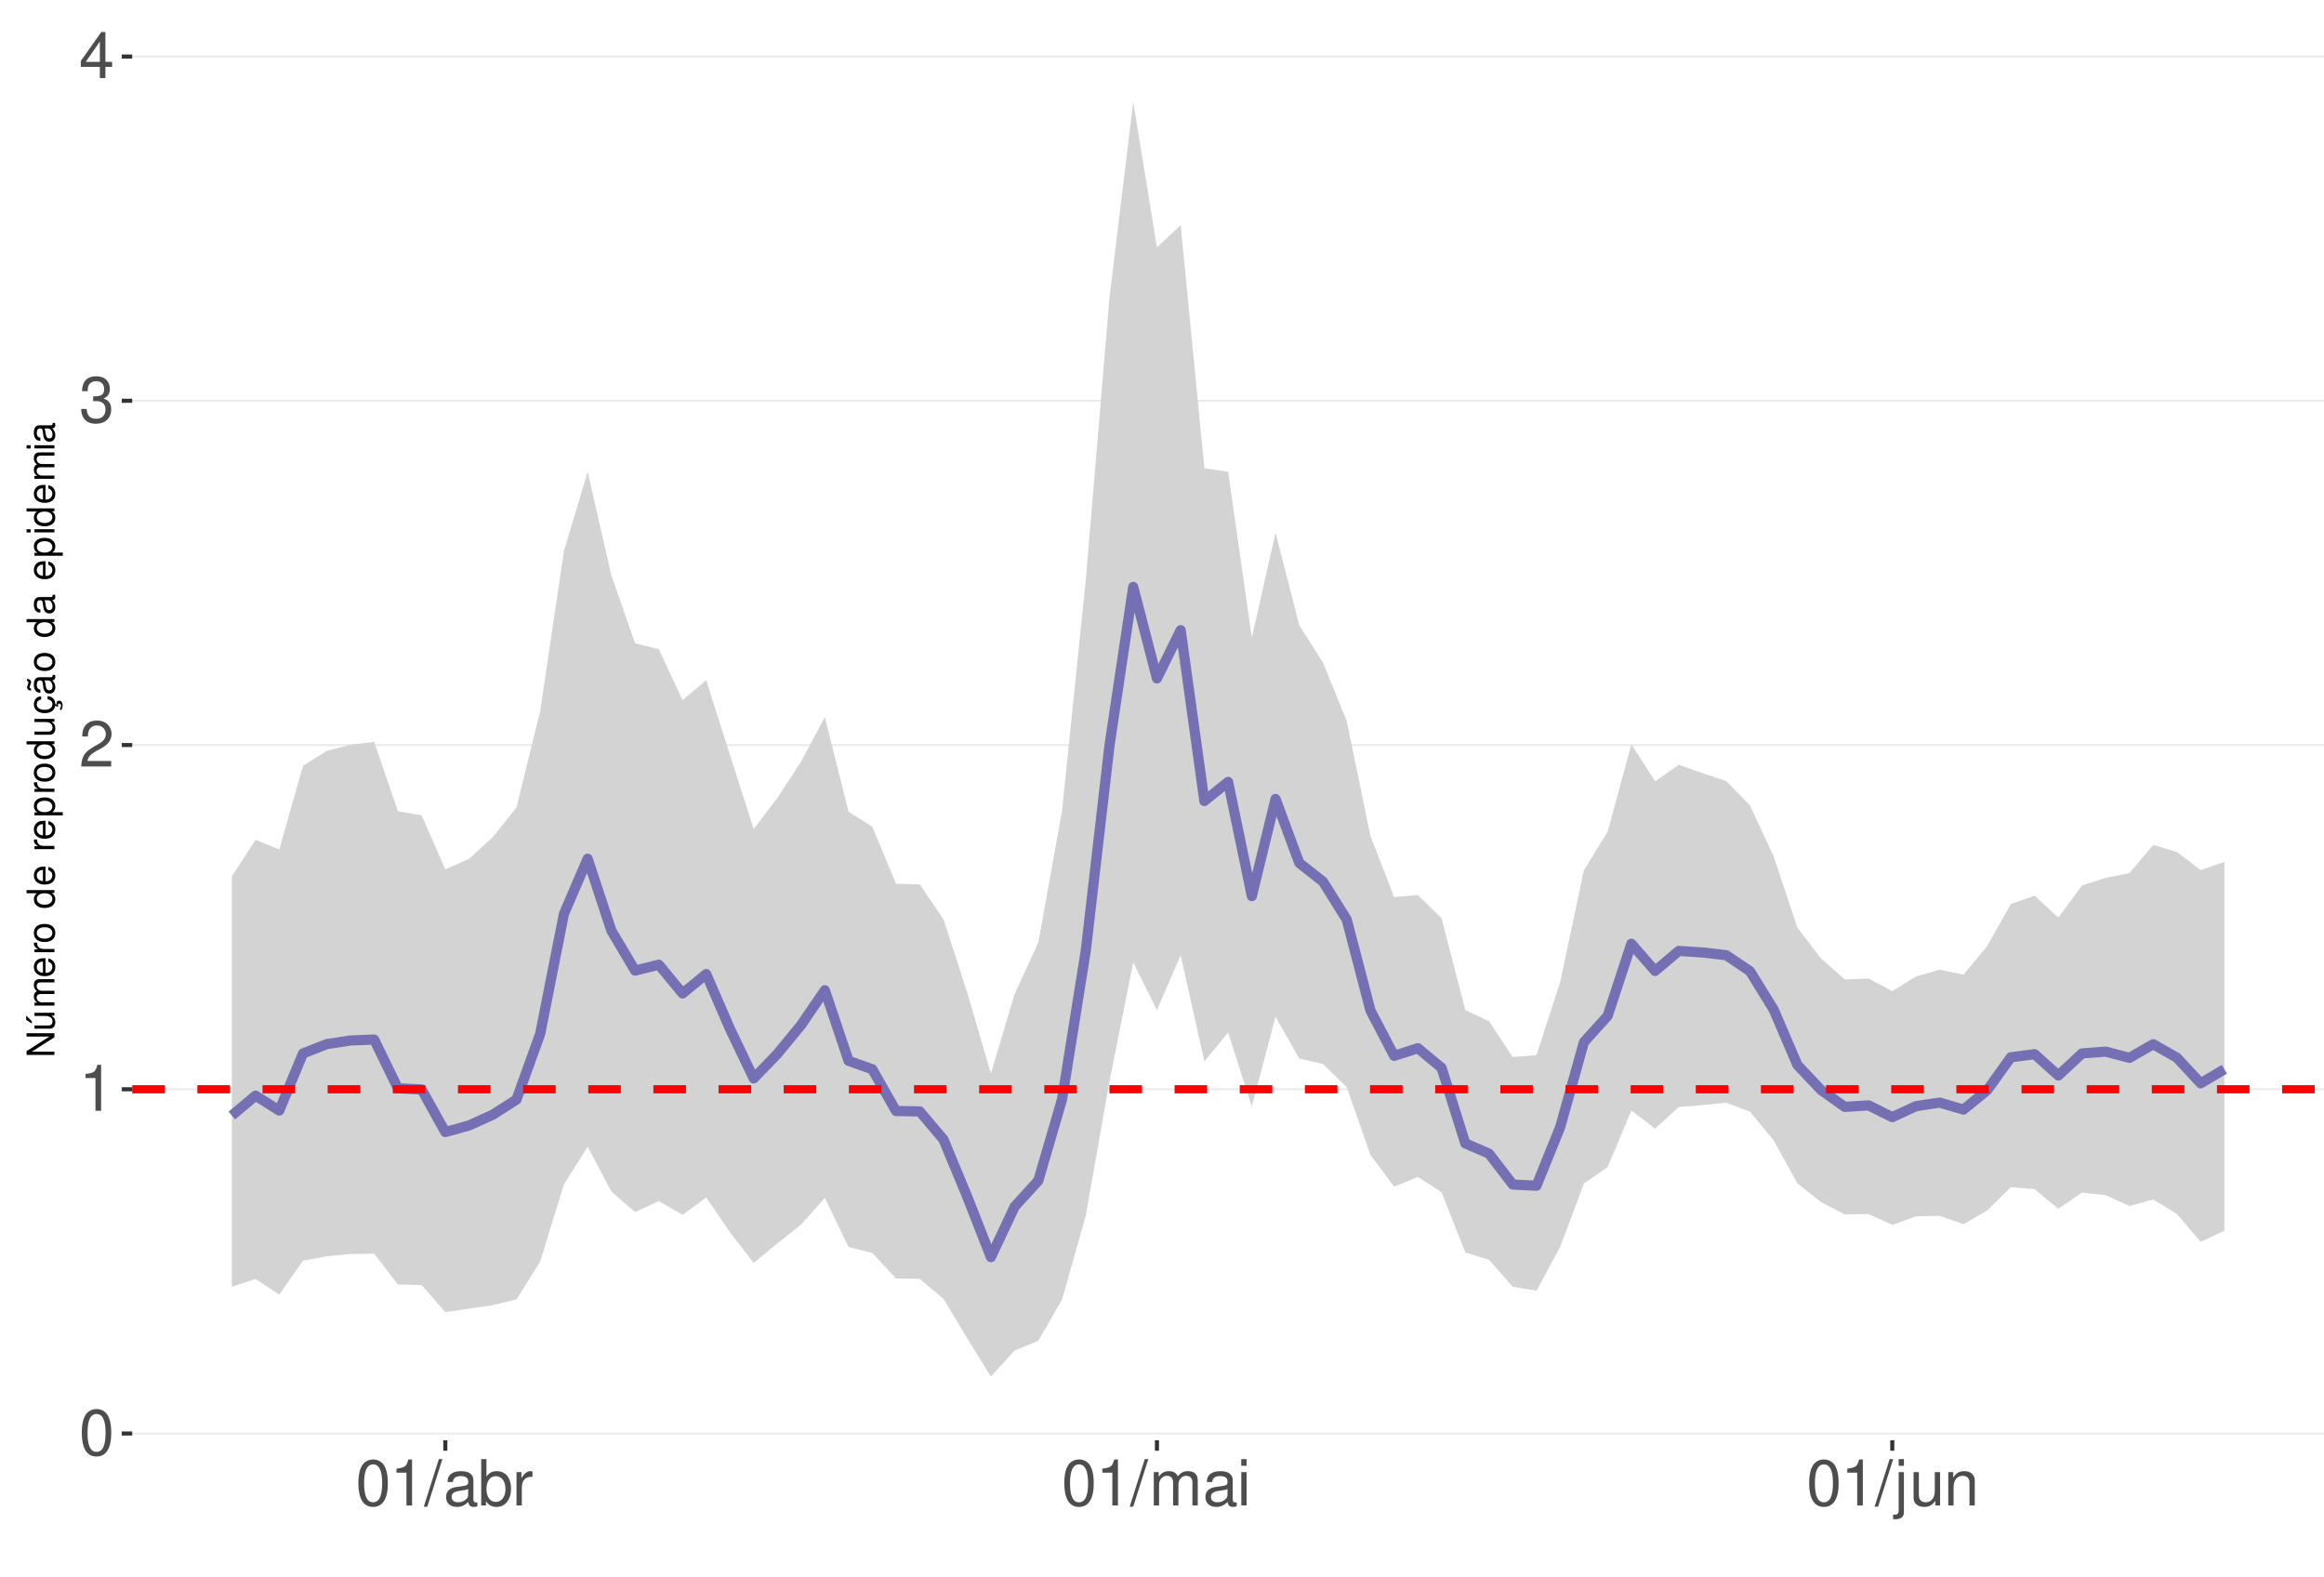
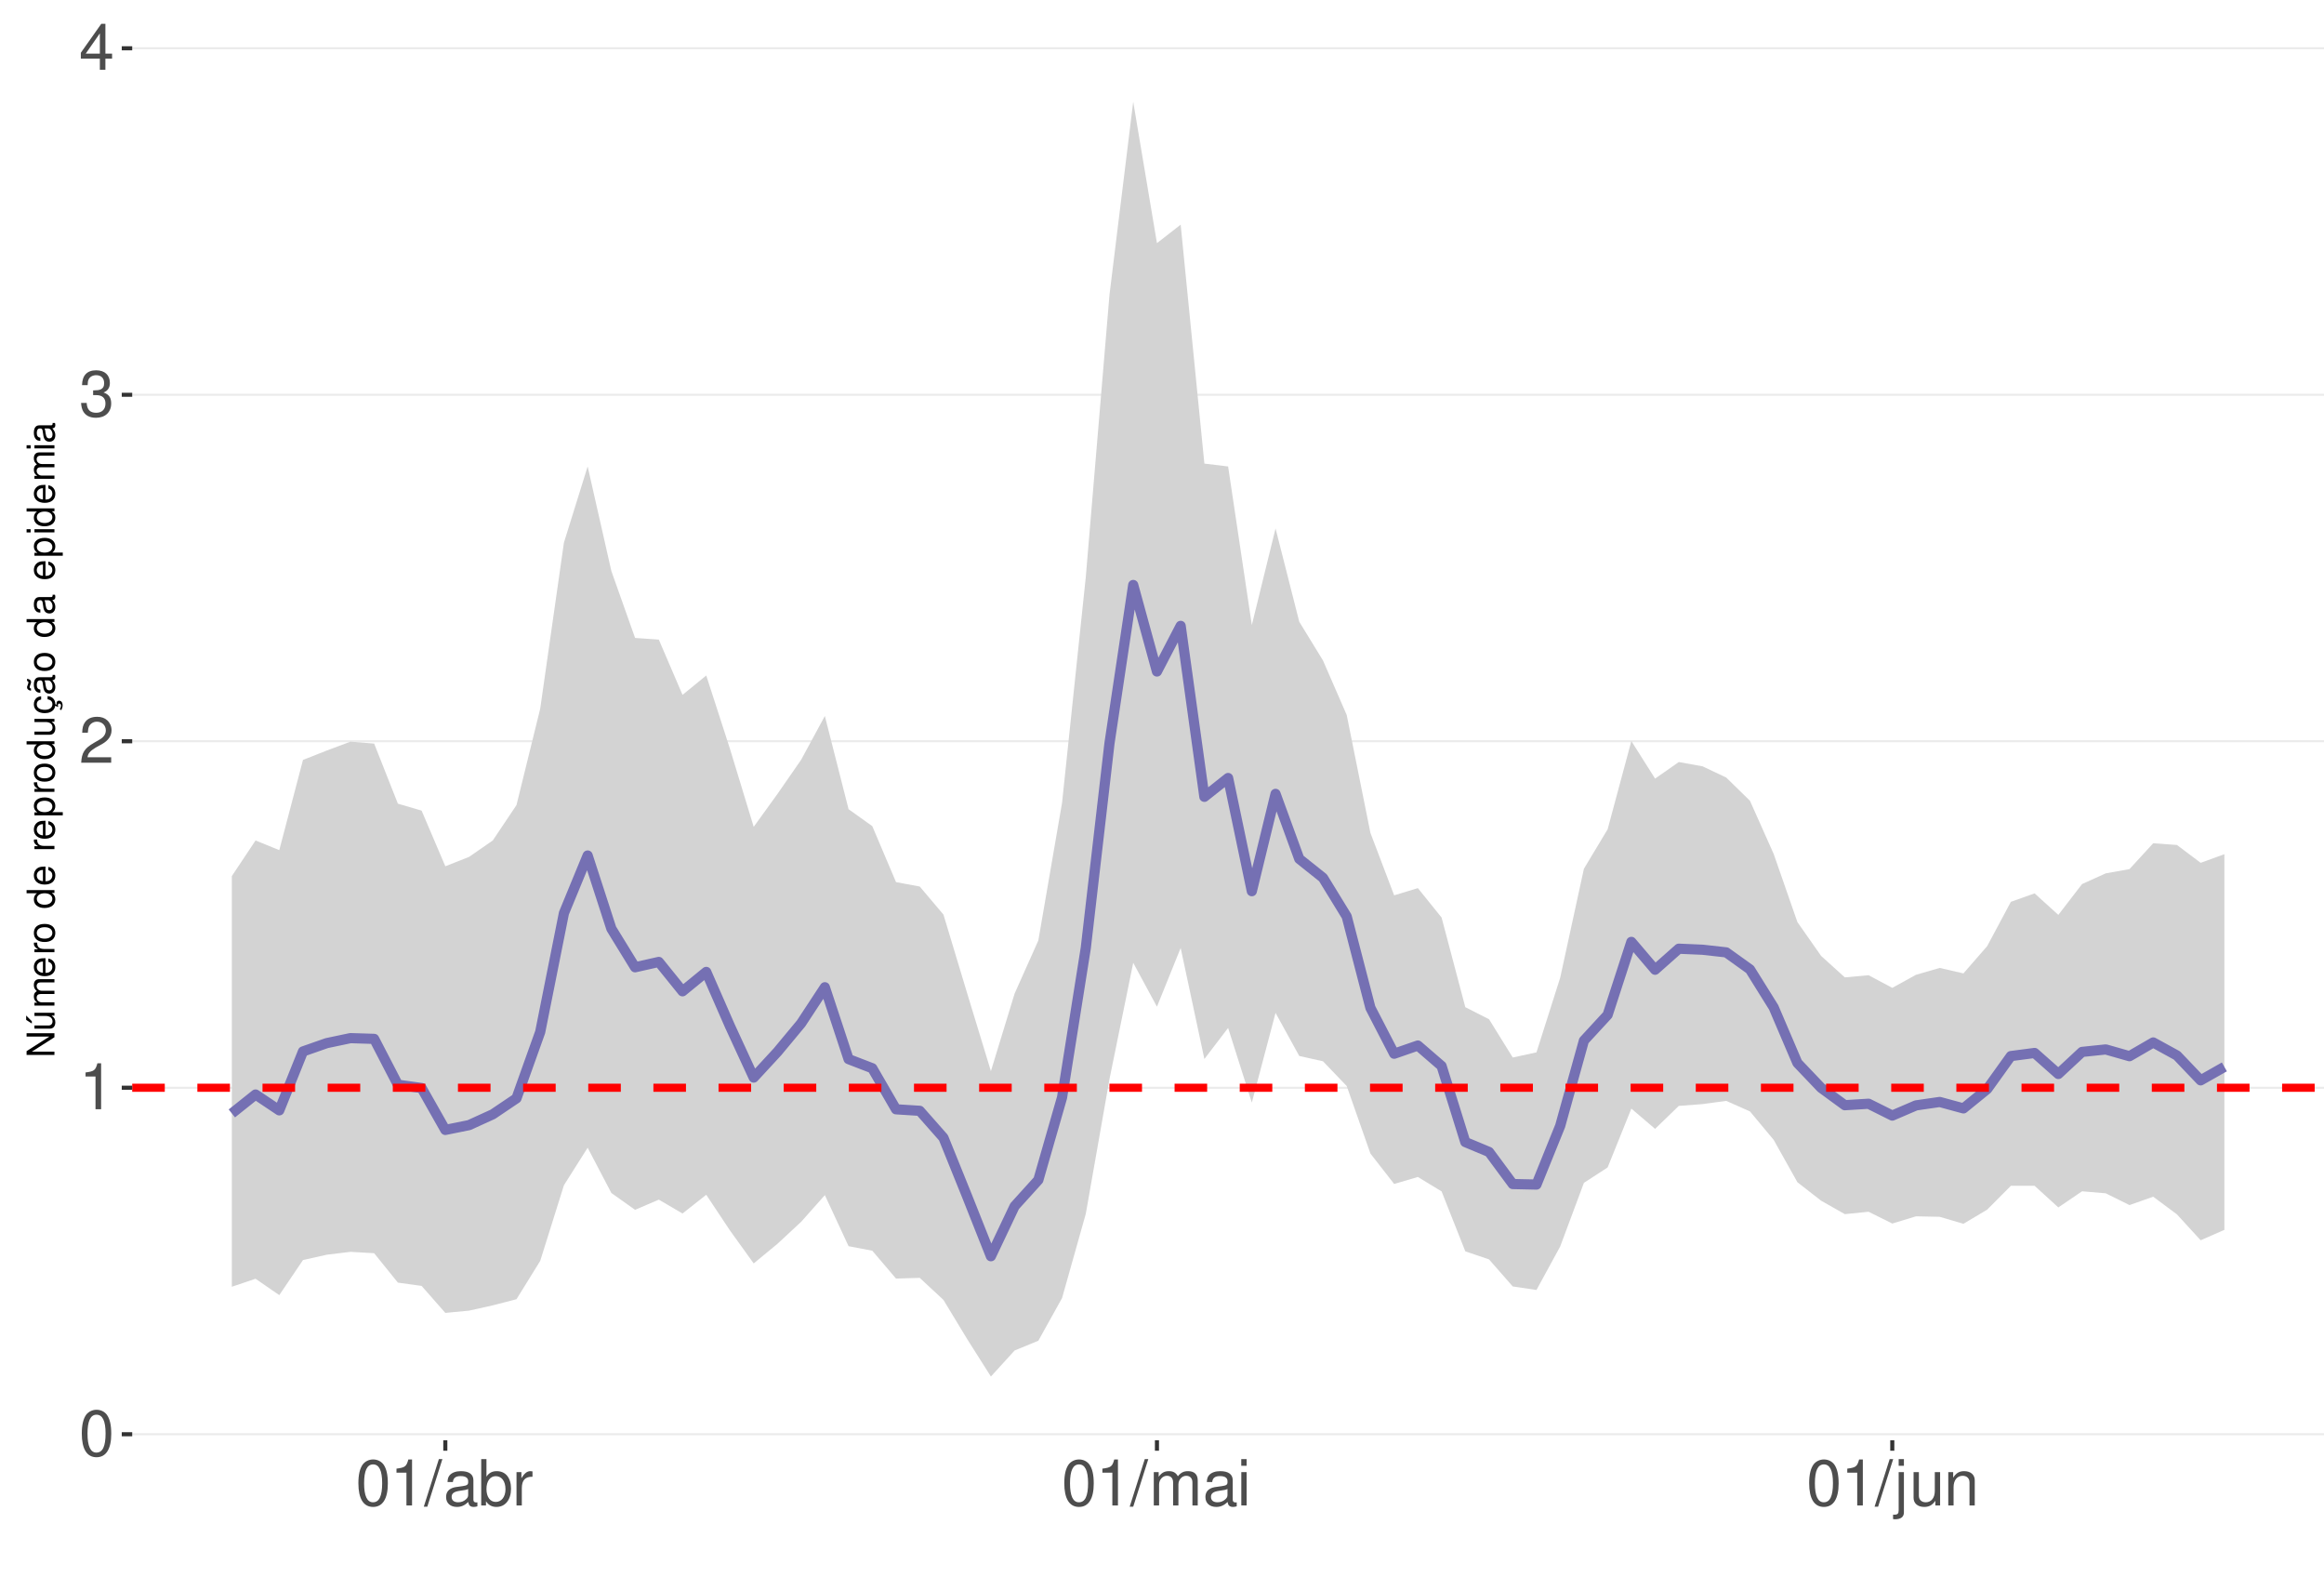
<svg xmlns="http://www.w3.org/2000/svg" xmlns:xlink="http://www.w3.org/1999/xlink" width="609pt" height="413pt" viewBox="0 0 609 413" version="1.1">
  <defs>
    <g>
      <symbol overflow="visible" id="glyph0-0">
        <path style="stroke:none;" d="" />
      </symbol>
      <symbol overflow="visible" id="glyph0-1">
        <path style="stroke:none;" d="M 4.578 -12.047 C 3.484 -12.047 2.484 -11.547 1.859 -10.734 C 1.094 -9.656 0.719 -8.062 0.719 -5.828 C 0.719 -1.766 2.047 0.391 4.578 0.391 C 7.078 0.391 8.438 -1.766 8.438 -5.734 C 8.438 -8.062 8.078 -9.625 7.297 -10.734 C 6.672 -11.562 5.703 -12.047 4.578 -12.047 Z M 4.578 -10.75 C 6.156 -10.75 6.953 -9.125 6.953 -5.859 C 6.953 -2.438 6.172 -0.828 4.547 -0.828 C 3 -0.828 2.219 -2.5 2.219 -5.812 C 2.219 -9.125 3 -10.75 4.578 -10.75 Z M 4.578 -10.75 " />
      </symbol>
      <symbol overflow="visible" id="glyph0-2">
        <path style="stroke:none;" d="M 4.312 -8.578 L 4.312 0 L 5.781 0 L 5.781 -12.047 L 4.812 -12.047 C 4.297 -10.188 3.969 -9.938 1.703 -9.641 L 1.703 -8.578 Z M 4.312 -8.578 " />
      </symbol>
      <symbol overflow="visible" id="glyph0-3">
        <path style="stroke:none;" d="M 8.422 -1.453 L 2.219 -1.453 C 2.359 -2.453 2.891 -3.078 4.344 -3.969 L 6.016 -4.891 C 7.656 -5.812 8.516 -7.047 8.516 -8.531 C 8.516 -9.531 8.109 -10.453 7.406 -11.109 C 6.719 -11.75 5.844 -12.047 4.734 -12.047 C 3.234 -12.047 2.109 -11.516 1.469 -10.484 C 1.047 -9.844 0.859 -9.094 0.828 -7.875 L 2.297 -7.875 C 2.344 -8.688 2.453 -9.172 2.641 -9.578 C 3.031 -10.312 3.797 -10.766 4.688 -10.766 C 6.016 -10.766 7.016 -9.797 7.016 -8.5 C 7.016 -7.531 6.469 -6.703 5.406 -6.094 L 3.875 -5.203 C 1.422 -3.781 0.703 -2.641 0.562 -0.016 L 8.422 -0.016 Z M 8.422 -1.453 " />
      </symbol>
      <symbol overflow="visible" id="glyph0-4">
        <path style="stroke:none;" d="M 3.688 -5.547 L 4.484 -5.547 C 6.078 -5.547 6.922 -4.797 6.922 -3.344 C 6.922 -1.828 6.016 -0.922 4.5 -0.922 C 2.875 -0.922 2.094 -1.734 2 -3.5 L 0.531 -3.5 C 0.594 -2.531 0.766 -1.906 1.047 -1.359 C 1.672 -0.203 2.812 0.391 4.438 0.391 C 6.859 0.391 8.422 -1.078 8.422 -3.359 C 8.422 -4.891 7.844 -5.734 6.422 -6.234 C 7.531 -6.672 8.078 -7.516 8.078 -8.734 C 8.078 -10.797 6.734 -12.047 4.484 -12.047 C 2.094 -12.047 0.828 -10.703 0.781 -8.156 L 2.25 -8.156 C 2.266 -8.891 2.328 -9.312 2.516 -9.672 C 2.844 -10.359 3.578 -10.766 4.5 -10.766 C 5.797 -10.766 6.578 -9.984 6.578 -8.672 C 6.578 -7.828 6.281 -7.312 5.625 -7.031 C 5.234 -6.859 4.703 -6.797 3.688 -6.781 Z M 3.688 -5.547 " />
      </symbol>
      <symbol overflow="visible" id="glyph0-5">
        <path style="stroke:none;" d="M 5.453 -2.922 L 5.453 0 L 6.906 0 L 6.906 -2.922 L 8.656 -2.922 L 8.656 -4.234 L 6.906 -4.234 L 6.906 -12.047 L 5.828 -12.047 L 0.469 -4.469 L 0.469 -2.922 Z M 5.453 -4.234 L 1.75 -4.234 L 5.453 -9.547 Z M 5.453 -4.234 " />
      </symbol>
      <symbol overflow="visible" id="glyph0-6">
        <path style="stroke:none;" d="M 3.812 -12.141 L -0.141 0.328 L 0.781 0.328 L 4.734 -12.141 Z M 3.812 -12.141 " />
      </symbol>
      <symbol overflow="visible" id="glyph0-7">
        <path style="stroke:none;" d="M 8.906 -0.812 C 8.766 -0.781 8.688 -0.781 8.609 -0.781 C 8.125 -0.781 7.859 -1.031 7.859 -1.469 L 7.859 -6.594 C 7.859 -8.141 6.734 -8.984 4.578 -8.984 C 3.297 -8.984 2.281 -8.609 1.688 -7.969 C 1.281 -7.516 1.109 -7.016 1.078 -6.141 L 2.484 -6.141 C 2.594 -7.219 3.234 -7.688 4.531 -7.688 C 5.797 -7.688 6.484 -7.234 6.484 -6.391 L 6.484 -6.031 C 6.469 -5.438 6.156 -5.219 5.031 -5.062 C 3.062 -4.812 2.766 -4.75 2.234 -4.531 C 1.219 -4.094 0.703 -3.328 0.703 -2.203 C 0.703 -0.609 1.797 0.391 3.562 0.391 C 4.656 0.391 5.547 0 6.531 -0.906 C 6.625 0 7.062 0.391 7.969 0.391 C 8.266 0.391 8.438 0.344 8.906 0.234 Z M 6.484 -2.75 C 6.484 -2.281 6.344 -2 5.922 -1.609 C 5.359 -1.094 4.688 -0.828 3.859 -0.828 C 2.781 -0.828 2.156 -1.344 2.156 -2.234 C 2.156 -3.141 2.75 -3.609 4.25 -3.828 C 5.734 -4.031 6.016 -4.094 6.484 -4.312 Z M 6.484 -2.75 " />
      </symbol>
      <symbol overflow="visible" id="glyph0-8">
        <path style="stroke:none;" d="M 0.906 -12.141 L 0.906 0 L 2.156 0 L 2.156 -1.109 C 2.812 -0.094 3.703 0.391 4.906 0.391 C 7.219 0.391 8.719 -1.5 8.719 -4.391 C 8.719 -7.234 7.297 -8.984 4.984 -8.984 C 3.781 -8.984 2.938 -8.531 2.281 -7.547 L 2.281 -12.141 Z M 4.719 -7.672 C 6.266 -7.672 7.266 -6.328 7.266 -4.25 C 7.266 -2.266 6.234 -0.922 4.719 -0.922 C 3.234 -0.922 2.281 -2.25 2.281 -4.297 C 2.281 -6.344 3.234 -7.672 4.719 -7.672 Z M 4.719 -7.672 " />
      </symbol>
      <symbol overflow="visible" id="glyph0-9">
        <path style="stroke:none;" d="M 1.156 -8.734 L 1.156 0 L 2.547 0 L 2.547 -4.531 C 2.562 -6.625 3.438 -7.562 5.344 -7.516 L 5.344 -8.922 C 5.109 -8.969 4.984 -8.984 4.812 -8.984 C 3.922 -8.984 3.234 -8.438 2.438 -7.141 L 2.438 -8.734 Z M 1.156 -8.734 " />
      </symbol>
      <symbol overflow="visible" id="glyph0-10">
        <path style="stroke:none;" d="M 1.172 -8.734 L 1.172 0 L 2.562 0 L 2.562 -5.484 C 2.562 -6.75 3.484 -7.766 4.609 -7.766 C 5.641 -7.766 6.234 -7.125 6.234 -6.016 L 6.234 0 L 7.625 0 L 7.625 -5.484 C 7.625 -6.75 8.547 -7.766 9.672 -7.766 C 10.688 -7.766 11.297 -7.109 11.297 -6.016 L 11.297 0 L 12.688 0 L 12.688 -6.547 C 12.688 -8.109 11.797 -8.984 10.156 -8.984 C 9 -8.984 8.297 -8.625 7.484 -7.641 C 6.969 -8.578 6.266 -8.984 5.125 -8.984 C 3.969 -8.984 3.188 -8.547 2.453 -7.5 L 2.453 -8.734 Z M 1.172 -8.734 " />
      </symbol>
      <symbol overflow="visible" id="glyph0-11">
        <path style="stroke:none;" d="M 2.5 -8.734 L 1.109 -8.734 L 1.109 0 L 2.5 0 Z M 2.5 -12.141 L 1.094 -12.141 L 1.094 -10.391 L 2.5 -10.391 Z M 2.5 -12.141 " />
      </symbol>
      <symbol overflow="visible" id="glyph0-12">
        <path style="stroke:none;" d="M 1.172 -8.734 L 1.172 1.266 C 1.172 2.125 0.906 2.422 0.031 2.422 C -0.062 2.422 -0.109 2.422 -0.297 2.406 L -0.297 3.578 C -0.141 3.609 -0.047 3.625 0.172 3.625 C 1.734 3.625 2.547 3.016 2.547 1.812 L 2.547 -8.734 Z M 2.547 -12.141 L 1.172 -12.141 L 1.172 -10.391 L 2.547 -10.391 Z M 2.547 -12.141 " />
      </symbol>
      <symbol overflow="visible" id="glyph0-13">
        <path style="stroke:none;" d="M 8.031 0 L 8.031 -8.734 L 6.641 -8.734 L 6.641 -3.781 C 6.641 -2 5.719 -0.828 4.266 -0.828 C 3.172 -0.828 2.469 -1.5 2.469 -2.547 L 2.469 -8.734 L 1.078 -8.734 L 1.078 -2 C 1.078 -0.547 2.172 0.391 3.859 0.391 C 5.141 0.391 5.969 -0.062 6.781 -1.219 L 6.781 0 Z M 8.031 0 " />
      </symbol>
      <symbol overflow="visible" id="glyph0-14">
        <path style="stroke:none;" d="M 1.172 -8.734 L 1.172 0 L 2.562 0 L 2.562 -4.812 C 2.562 -6.594 3.5 -7.766 4.938 -7.766 C 6.031 -7.766 6.734 -7.094 6.734 -6.047 L 6.734 0 L 8.109 0 L 8.109 -6.594 C 8.109 -8.047 7.031 -8.984 5.344 -8.984 C 4.047 -8.984 3.219 -8.484 2.453 -7.266 L 2.453 -8.734 Z M 1.172 -8.734 " />
      </symbol>
      <symbol overflow="visible" id="glyph1-0">
        <path style="stroke:none;" d="" />
      </symbol>
      <symbol overflow="visible" id="glyph1-1">
        <path style="stroke:none;" d="M -7.297 -6.453 L -7.297 -5.578 L -1.328 -5.578 L -7.297 -1.766 L -7.297 -0.766 L 0 -0.766 L 0 -1.641 L -5.906 -1.641 L 0 -5.406 L 0 -6.453 Z M -7.297 -6.453 " />
      </symbol>
      <symbol overflow="visible" id="glyph1-2">
        <path style="stroke:none;" d="M 0 -4.812 L -5.234 -4.812 L -5.234 -3.984 L -2.266 -3.984 C -1.203 -3.984 -0.5 -3.438 -0.5 -2.562 C -0.5 -1.906 -0.906 -1.484 -1.531 -1.484 L -5.234 -1.484 L -5.234 -0.656 L -1.203 -0.656 C -0.328 -0.656 0.234 -1.297 0.234 -2.312 C 0.234 -3.094 -0.047 -3.578 -0.734 -4.062 L 0 -4.062 Z M -7.406 -2.953 L -5.922 -2 L -5.922 -2.594 L -7.406 -4.094 Z M -7.406 -2.953 " />
      </symbol>
      <symbol overflow="visible" id="glyph1-3">
        <path style="stroke:none;" d="M -5.234 -0.703 L 0 -0.703 L 0 -1.547 L -3.297 -1.547 C -4.047 -1.547 -4.656 -2.094 -4.656 -2.766 C -4.656 -3.391 -4.281 -3.734 -3.609 -3.734 L 0 -3.734 L 0 -4.578 L -3.297 -4.578 C -4.047 -4.578 -4.656 -5.125 -4.656 -5.812 C -4.656 -6.422 -4.266 -6.781 -3.609 -6.781 L 0 -6.781 L 0 -7.625 L -3.938 -7.625 C -4.875 -7.625 -5.391 -7.078 -5.391 -6.094 C -5.391 -5.406 -5.188 -4.984 -4.594 -4.484 C -5.156 -4.188 -5.391 -3.766 -5.391 -3.078 C -5.391 -2.375 -5.125 -1.906 -4.5 -1.469 L -5.234 -1.469 Z M -5.234 -0.703 " />
      </symbol>
      <symbol overflow="visible" id="glyph1-4">
        <path style="stroke:none;" d="M -2.344 -5.125 C -3.141 -5.125 -3.625 -5.062 -4.016 -4.922 C -4.875 -4.578 -5.391 -3.781 -5.391 -2.797 C -5.391 -1.344 -4.281 -0.406 -2.547 -0.406 C -0.812 -0.406 0.234 -1.297 0.234 -2.781 C 0.234 -3.984 -0.453 -4.812 -1.594 -5.016 L -1.594 -4.188 C -0.906 -3.953 -0.547 -3.484 -0.547 -2.812 C -0.547 -2.281 -0.781 -1.828 -1.219 -1.547 C -1.516 -1.344 -1.812 -1.281 -2.344 -1.266 Z M -3.016 -1.297 C -3.984 -1.359 -4.625 -1.953 -4.625 -2.797 C -4.625 -3.641 -3.953 -4.234 -3.016 -4.234 Z M -3.016 -1.297 " />
      </symbol>
      <symbol overflow="visible" id="glyph1-5">
        <path style="stroke:none;" d="M -5.234 -0.688 L 0 -0.688 L 0 -1.531 L -2.719 -1.531 C -3.984 -1.547 -4.547 -2.062 -4.516 -3.203 L -5.359 -3.203 C -5.375 -3.062 -5.391 -2.984 -5.391 -2.891 C -5.391 -2.344 -5.062 -1.938 -4.297 -1.453 L -5.234 -1.453 Z M -5.234 -0.688 " />
      </symbol>
      <symbol overflow="visible" id="glyph1-6">
        <path style="stroke:none;" d="M -5.391 -2.719 C -5.391 -1.234 -4.344 -0.359 -2.578 -0.359 C -0.812 -0.359 0.234 -1.234 0.234 -2.734 C 0.234 -4.203 -0.812 -5.094 -2.547 -5.094 C -4.359 -5.094 -5.391 -4.234 -5.391 -2.719 Z M -4.625 -2.734 C -4.625 -3.672 -3.844 -4.234 -2.547 -4.234 C -1.312 -4.234 -0.547 -3.656 -0.547 -2.734 C -0.547 -1.797 -1.312 -1.234 -2.578 -1.234 C -3.844 -1.234 -4.625 -1.797 -4.625 -2.734 Z M -4.625 -2.734 " />
      </symbol>
      <symbol overflow="visible" id="glyph1-7">
        <path style="stroke:none;" d="" />
      </symbol>
      <symbol overflow="visible" id="glyph1-8">
        <path style="stroke:none;" d="M -7.297 -4.953 L -7.297 -4.125 L -4.578 -4.125 C -5.109 -3.766 -5.391 -3.203 -5.391 -2.516 C -5.391 -1.156 -4.297 -0.266 -2.625 -0.266 C -0.859 -0.266 0.234 -1.125 0.234 -2.547 C 0.234 -3.266 -0.047 -3.766 -0.688 -4.203 L 0 -4.203 L 0 -4.953 Z M -4.609 -2.656 C -4.609 -3.547 -3.812 -4.125 -2.562 -4.125 C -1.344 -4.125 -0.547 -3.547 -0.547 -2.656 C -0.547 -1.734 -1.359 -1.125 -2.578 -1.125 C -3.797 -1.125 -4.609 -1.734 -4.609 -2.656 Z M -4.609 -2.656 " />
      </symbol>
      <symbol overflow="visible" id="glyph1-9">
        <path style="stroke:none;" d="M 2.188 -0.547 L 2.188 -1.375 L -0.547 -1.375 C -0.016 -1.812 0.234 -2.312 0.234 -2.984 C 0.234 -4.344 -0.859 -5.234 -2.531 -5.234 C -4.297 -5.234 -5.391 -4.375 -5.391 -2.984 C -5.391 -2.266 -5.062 -1.703 -4.453 -1.312 L -5.234 -1.312 L -5.234 -0.547 Z M -4.609 -2.844 C -4.609 -3.766 -3.797 -4.359 -2.547 -4.359 C -1.359 -4.359 -0.547 -3.75 -0.547 -2.844 C -0.547 -1.953 -1.344 -1.375 -2.578 -1.375 C -3.812 -1.375 -4.609 -1.953 -4.609 -2.844 Z M -4.609 -2.844 " />
      </symbol>
      <symbol overflow="visible" id="glyph1-10">
        <path style="stroke:none;" d="M 0 -4.812 L -5.234 -4.812 L -5.234 -3.984 L -2.266 -3.984 C -1.203 -3.984 -0.5 -3.438 -0.5 -2.562 C -0.5 -1.906 -0.906 -1.484 -1.531 -1.484 L -5.234 -1.484 L -5.234 -0.656 L -1.203 -0.656 C -0.328 -0.656 0.234 -1.297 0.234 -2.312 C 0.234 -3.094 -0.047 -3.578 -0.734 -4.062 L 0 -4.062 Z M 0 -4.812 " />
      </symbol>
      <symbol overflow="visible" id="glyph1-11">
        <path style="stroke:none;" d="M 0.234 -2.641 C 0.234 -3.875 -0.547 -4.703 -1.797 -4.766 L -1.797 -3.938 C -0.953 -3.797 -0.531 -3.359 -0.531 -2.656 C -0.531 -1.734 -1.281 -1.188 -2.516 -1.188 C -3.844 -1.188 -4.625 -1.719 -4.625 -2.625 C -4.625 -3.328 -4.203 -3.766 -3.484 -3.875 L -3.484 -4.703 C -3.984 -4.672 -4.312 -4.562 -4.609 -4.359 C -5.094 -4 -5.391 -3.375 -5.391 -2.641 C -5.391 -1.219 -4.266 -0.312 -2.531 -0.312 C -1.469 -0.312 -0.625 -0.672 -0.156 -1.312 C 0.047 -1.594 0.125 -1.812 0.203 -2.25 L 0.922 -1.938 L 0.984 -2.062 C 0.938 -2.188 0.906 -2.25 0.906 -2.375 C 0.906 -2.656 1.047 -2.828 1.281 -2.828 C 1.547 -2.828 1.734 -2.594 1.734 -2.297 C 1.734 -2.031 1.672 -1.844 1.438 -1.406 L 1.406 -1.312 L 1.812 -1.094 C 2.078 -1.75 2.141 -1.953 2.141 -2.344 C 2.141 -3.109 1.781 -3.578 1.203 -3.578 C 0.781 -3.578 0.547 -3.297 0.547 -2.797 C 0.547 -2.703 0.547 -2.641 0.562 -2.516 Z M 0.234 -2.641 " />
      </symbol>
      <symbol overflow="visible" id="glyph1-12">
        <path style="stroke:none;" d="M -0.484 -5.344 C -0.469 -5.266 -0.469 -5.219 -0.469 -5.172 C -0.469 -4.875 -0.625 -4.719 -0.875 -4.719 L -3.953 -4.719 C -4.891 -4.719 -5.391 -4.047 -5.391 -2.75 C -5.391 -1.984 -5.172 -1.375 -4.781 -1.016 C -4.516 -0.766 -4.203 -0.672 -3.688 -0.656 L -3.688 -1.484 C -4.328 -1.562 -4.625 -1.938 -4.625 -2.719 C -4.625 -3.484 -4.344 -3.891 -3.844 -3.891 L -3.625 -3.891 C -3.266 -3.875 -3.125 -3.703 -3.047 -3.016 C -2.891 -1.844 -2.844 -1.656 -2.719 -1.344 C -2.453 -0.734 -2 -0.422 -1.312 -0.422 C -0.375 -0.422 0.234 -1.078 0.234 -2.141 C 0.234 -2.797 0 -3.328 -0.547 -3.922 C 0 -3.984 0.234 -4.234 0.234 -4.781 C 0.234 -4.953 0.203 -5.062 0.141 -5.344 Z M -1.656 -3.891 C -1.375 -3.891 -1.203 -3.812 -0.969 -3.562 C -0.656 -3.219 -0.5 -2.812 -0.5 -2.312 C -0.5 -1.672 -0.812 -1.297 -1.344 -1.297 C -1.891 -1.297 -2.172 -1.656 -2.297 -2.547 C -2.422 -3.438 -2.453 -3.609 -2.594 -3.891 Z M -7.172 -3.75 C -6.922 -3.672 -6.812 -3.547 -6.812 -3.375 C -6.812 -3.25 -6.875 -2.984 -6.984 -2.734 C -7.156 -2.312 -7.172 -2.25 -7.172 -2.047 C -7.172 -1.594 -6.797 -1.297 -6.141 -1.188 L -6.141 -1.766 C -6.375 -1.812 -6.5 -1.938 -6.5 -2.094 C -6.5 -2.203 -6.469 -2.344 -6.375 -2.578 C -6.156 -3.156 -6.125 -3.234 -6.125 -3.438 C -6.125 -3.922 -6.484 -4.219 -7.172 -4.312 Z M -7.172 -3.75 " />
      </symbol>
      <symbol overflow="visible" id="glyph1-13">
        <path style="stroke:none;" d="M -0.484 -5.344 C -0.469 -5.266 -0.469 -5.219 -0.469 -5.172 C -0.469 -4.875 -0.625 -4.719 -0.875 -4.719 L -3.953 -4.719 C -4.891 -4.719 -5.391 -4.047 -5.391 -2.75 C -5.391 -1.984 -5.172 -1.375 -4.781 -1.016 C -4.516 -0.766 -4.203 -0.672 -3.688 -0.656 L -3.688 -1.484 C -4.328 -1.562 -4.625 -1.938 -4.625 -2.719 C -4.625 -3.484 -4.344 -3.891 -3.844 -3.891 L -3.625 -3.891 C -3.266 -3.875 -3.125 -3.703 -3.047 -3.016 C -2.891 -1.844 -2.844 -1.656 -2.719 -1.344 C -2.453 -0.734 -2 -0.422 -1.312 -0.422 C -0.375 -0.422 0.234 -1.078 0.234 -2.141 C 0.234 -2.797 0 -3.328 -0.547 -3.922 C 0 -3.984 0.234 -4.234 0.234 -4.781 C 0.234 -4.953 0.203 -5.062 0.141 -5.344 Z M -1.656 -3.891 C -1.375 -3.891 -1.203 -3.812 -0.969 -3.562 C -0.656 -3.219 -0.5 -2.812 -0.5 -2.312 C -0.5 -1.672 -0.812 -1.297 -1.344 -1.297 C -1.891 -1.297 -2.172 -1.656 -2.297 -2.547 C -2.422 -3.438 -2.453 -3.609 -2.594 -3.891 Z M -1.656 -3.891 " />
      </symbol>
      <symbol overflow="visible" id="glyph1-14">
        <path style="stroke:none;" d="M -5.234 -1.5 L -5.234 -0.672 L 0 -0.672 L 0 -1.5 Z M -7.297 -1.5 L -7.297 -0.656 L -6.234 -0.656 L -6.234 -1.5 Z M -7.297 -1.5 " />
      </symbol>
    </g>
    <clipPath id="clip1">
      <path d="M 34.645 9.961 L 609 9.961 L 609 377.328 L 34.645 377.328 Z M 34.645 9.961 " />
    </clipPath>
    <clipPath id="clip2">
-       <path d="M 34.645 375 L 609 375 L 609 376 L 34.645 376 Z M 34.645 375 " />
+       <path d="M 34.645 375 L 609 375 L 609 377 L 34.645 377 Z M 34.645 375 " />
    </clipPath>
    <clipPath id="clip3">
-       <path d="M 34.645 285 L 609 285 L 609 286 L 34.645 286 Z M 34.645 285 " />
+       <path d="M 34.645 284 L 609 284 L 609 286 L 34.645 286 Z M 34.645 284 " />
    </clipPath>
    <clipPath id="clip4">
-       <path d="M 34.645 194 L 609 194 L 609 196 L 34.645 196 Z M 34.645 194 " />
+       <path d="M 34.645 193 L 609 193 L 609 195 L 34.645 195 Z M 34.645 193 " />
    </clipPath>
    <clipPath id="clip5">
-       <path d="M 34.645 104 L 609 104 L 609 106 L 34.645 106 Z M 34.645 104 " />
+       <path d="M 34.645 103 L 609 103 L 609 104 L 34.645 104 Z M 34.645 103 " />
    </clipPath>
    <clipPath id="clip6">
-       <path d="M 34.645 14 L 609 14 L 609 16 L 34.645 16 Z M 34.645 14 " />
+       <path d="M 34.645 12 L 609 12 L 609 13 L 34.645 13 Z M 34.645 12 " />
    </clipPath>
    <clipPath id="clip7">
-       <path d="M 34.645 284 L 609 284 L 609 287 L 34.645 287 Z M 34.645 284 " />
+       <path d="M 34.645 283 L 609 283 L 609 287 L 34.645 287 Z M 34.645 283 " />
    </clipPath>
  </defs>
  <g id="surface68">
    <rect x="0" y="0" width="609" height="413" style="fill:rgb(100%,100%,100%);fill-opacity:1;stroke:none;" />
    <rect x="0" y="0" width="609" height="413" style="fill:rgb(100%,100%,100%);fill-opacity:1;stroke:none;" />
    <path style="fill:none;stroke-width:1.067;stroke-linecap:round;stroke-linejoin:round;stroke:rgb(100%,100%,100%);stroke-opacity:1;stroke-miterlimit:10;" d="M 0 413 L 609 413 L 609 0 L 0 0 Z M 0 413 " />
    <g clip-path="url(#clip1)" clip-rule="nonzero">
      <path style=" stroke:none;fill-rule:nonzero;fill:rgb(100%,100%,100%);fill-opacity:1;" d="M 34.645 377.328 L 609 377.328 L 609 9.961 L 34.645 9.961 Z M 34.645 377.328 " />
    </g>
    <g clip-path="url(#clip2)" clip-rule="nonzero">
-       <path style="fill:none;stroke-width:0.533;stroke-linecap:butt;stroke-linejoin:round;stroke:rgb(92.157%,92.157%,92.157%);stroke-opacity:1;stroke-miterlimit:10;" d="M 34.645 375.555 L 609 375.555 " />
+       <path style="fill:none;stroke-width:0.533;stroke-linecap:butt;stroke-linejoin:round;stroke:rgb(92.157%,92.157%,92.157%);stroke-opacity:1;stroke-miterlimit:10;" d="M 34.645 375.742 L 609 375.742 " />
    </g>
    <g clip-path="url(#clip3)" clip-rule="nonzero">
-       <path style="fill:none;stroke-width:0.533;stroke-linecap:butt;stroke-linejoin:round;stroke:rgb(92.157%,92.157%,92.157%);stroke-opacity:1;stroke-miterlimit:10;" d="M 34.645 285.367 L 609 285.367 " />
+       <path style="fill:none;stroke-width:0.533;stroke-linecap:butt;stroke-linejoin:round;stroke:rgb(92.157%,92.157%,92.157%);stroke-opacity:1;stroke-miterlimit:10;" d="M 34.645 284.969 L 609 284.969 " />
    </g>
    <g clip-path="url(#clip4)" clip-rule="nonzero">
-       <path style="fill:none;stroke-width:0.533;stroke-linecap:butt;stroke-linejoin:round;stroke:rgb(92.157%,92.157%,92.157%);stroke-opacity:1;stroke-miterlimit:10;" d="M 34.645 195.18 L 609 195.18 " />
+       <path style="fill:none;stroke-width:0.533;stroke-linecap:butt;stroke-linejoin:round;stroke:rgb(92.157%,92.157%,92.157%);stroke-opacity:1;stroke-miterlimit:10;" d="M 34.645 194.195 L 609 194.195 " />
    </g>
    <g clip-path="url(#clip5)" clip-rule="nonzero">
-       <path style="fill:none;stroke-width:0.533;stroke-linecap:butt;stroke-linejoin:round;stroke:rgb(92.157%,92.157%,92.157%);stroke-opacity:1;stroke-miterlimit:10;" d="M 34.645 104.992 L 609 104.992 " />
+       <path style="fill:none;stroke-width:0.533;stroke-linecap:butt;stroke-linejoin:round;stroke:rgb(92.157%,92.157%,92.157%);stroke-opacity:1;stroke-miterlimit:10;" d="M 34.645 103.422 L 609 103.422 " />
    </g>
    <g clip-path="url(#clip6)" clip-rule="nonzero">
-       <path style="fill:none;stroke-width:0.533;stroke-linecap:butt;stroke-linejoin:round;stroke:rgb(92.157%,92.157%,92.157%);stroke-opacity:1;stroke-miterlimit:10;" d="M 34.645 14.805 L 609 14.805 " />
-     </g>
-     <path style=" stroke:none;fill-rule:nonzero;fill:rgb(82.745%,82.745%,82.745%);fill-opacity:1;" d="M 60.754 229.594 L 66.969 220.02 L 73.184 222.562 L 79.398 200.625 L 85.617 196.727 L 91.832 195.102 L 98.047 194.348 L 104.266 212.512 L 110.48 213.602 L 116.695 227.762 L 122.91 224.988 L 129.129 219.324 L 135.344 211.562 L 141.559 186.254 L 147.777 144.367 L 153.992 123.574 L 160.207 150.762 L 166.422 168.535 L 172.641 170.074 L 178.855 183.422 L 185.07 178.215 L 191.289 197.793 L 197.504 217.203 L 203.719 209.004 L 209.934 199.48 L 216.152 187.875 L 222.367 212.656 L 228.582 216.566 L 234.801 231.535 L 241.016 231.699 L 247.23 240.82 L 253.445 259.973 L 259.664 281.254 L 265.879 260.406 L 272.094 246.93 L 278.312 212.355 L 284.527 151.941 L 290.742 77.938 L 296.957 26.66 L 303.176 64.789 L 309.391 58.996 L 315.605 122.672 L 321.824 123.594 L 328.039 167.074 L 334.254 139.566 L 340.469 163.809 L 346.688 173.613 L 352.902 188.863 L 359.117 219.023 L 365.336 235.02 L 371.551 234.5 L 377.766 240.57 L 383.98 264.621 L 390.199 267.535 L 396.414 276.938 L 402.629 276.438 L 408.848 257.273 L 415.062 227.992 L 421.277 217.898 L 427.492 194.969 L 433.711 204.688 L 439.926 200.375 L 446.141 202.559 L 452.359 204.629 L 458.574 211.004 L 464.789 224.371 L 471.004 243.035 L 477.223 251.129 L 483.438 256.617 L 489.652 256.359 L 495.871 259.656 L 502.086 255.812 L 508.301 254.031 L 514.516 255.34 L 520.734 247.852 L 526.949 236.828 L 533.164 234.672 L 539.383 240.395 L 545.598 231.996 L 551.812 229.98 L 558.027 228.723 L 564.246 221.363 L 570.461 223.195 L 576.676 227.961 L 582.895 225.797 L 582.895 322.426 L 576.676 325.336 L 570.461 318.039 L 564.246 314.223 L 558.027 315.957 L 551.812 313.121 L 545.598 312.445 L 539.383 316.66 L 533.164 311.535 L 526.949 311.004 L 520.734 317.133 L 514.516 320.723 L 508.301 318.535 L 502.086 318.652 L 495.871 320.895 L 489.652 318.047 L 483.438 318.172 L 477.223 314.945 L 471.004 310.031 L 464.789 298.773 L 458.574 291.238 L 452.359 288.883 L 446.141 289.512 L 439.926 290.02 L 433.711 295.676 L 427.492 290.953 L 421.277 305.762 L 415.062 310.062 L 408.848 326.641 L 402.629 338.137 L 396.414 337.105 L 390.199 330.039 L 383.98 328.117 L 377.766 312.363 L 371.551 308.348 L 365.336 310.863 L 359.117 302.59 L 352.902 284.793 L 346.688 278.773 L 340.469 277.316 L 334.254 266.383 L 328.039 289.887 L 321.824 270.531 L 315.605 278.059 L 309.391 250.277 L 303.176 264.648 L 296.957 252.141 L 290.742 283.273 L 284.527 318.457 L 278.312 340.457 L 272.094 351.262 L 265.879 353.809 L 259.664 360.629 L 253.445 350.594 L 247.23 340.254 L 241.016 335.035 L 234.801 334.938 L 228.582 328.246 L 222.367 326.715 L 216.152 313.812 L 209.934 320.82 L 203.719 325.738 L 197.504 330.848 L 191.289 322.844 L 185.07 313.711 L 178.855 318.266 L 172.641 314.66 L 166.422 317.57 L 160.207 312.141 L 153.992 300.414 L 147.777 310.277 L 141.559 330.516 L 135.344 340.414 L 129.129 341.926 L 122.91 342.832 L 116.695 343.73 L 110.48 336.676 L 104.266 336.508 L 98.047 328.43 L 91.832 328.523 L 85.617 329.117 L 79.398 330.27 L 73.184 339.164 L 66.969 335.07 L 60.754 337.117 Z M 60.754 229.594 " />
-     <path style="fill:none;stroke-width:2.667;stroke-linecap:butt;stroke-linejoin:round;stroke:rgb(45.882%,43.922%,70.196%);stroke-opacity:1;stroke-miterlimit:10;" d="M 60.754 292.242 L 66.969 287.035 L 73.184 290.945 L 79.398 275.98 L 85.617 273.543 L 91.832 272.586 L 98.047 272.344 L 104.266 285.102 L 110.48 285.414 L 116.695 296.586 L 122.91 294.844 L 129.129 292.039 L 135.344 288.07 L 141.559 270.832 L 147.777 239.43 L 153.992 224.98 L 160.207 243.809 L 166.422 254.281 L 172.641 252.73 L 178.855 260.266 L 185.07 255.199 L 191.289 269.547 L 197.504 282.52 L 203.719 276.086 L 209.934 268.523 L 216.152 259.422 L 222.367 277.91 L 228.582 280.125 L 234.801 291.066 L 241.016 291.172 L 247.23 298.527 L 253.445 313.469 L 259.664 329.344 L 265.879 316.125 L 272.094 309.293 L 278.312 287.98 L 284.527 249.074 L 290.742 195.27 L 296.957 153.766 L 303.176 177.727 L 309.391 165.094 L 315.605 209.848 L 321.824 204.844 L 328.039 234.762 L 334.254 209.316 L 340.469 226.07 L 346.688 230.973 L 352.902 240.895 L 359.117 264.715 L 365.336 276.613 L 371.551 274.609 L 377.766 279.762 L 383.98 299.547 L 390.199 302.234 L 396.414 310.324 L 402.629 310.641 L 408.848 295.27 L 415.062 273.035 L 421.277 266.145 L 427.492 247.25 L 433.711 254.367 L 439.926 249.121 L 446.141 249.527 L 452.359 250.246 L 458.574 254.434 L 464.789 264.488 L 471.004 279 L 477.223 285.574 L 483.438 289.988 L 489.652 289.586 L 495.871 292.668 L 502.086 289.789 L 508.301 288.863 L 514.516 290.691 L 520.734 285.637 L 526.949 276.98 L 533.164 276.18 L 539.383 281.758 L 545.598 275.977 L 551.812 275.508 L 558.027 277.137 L 564.246 273.562 L 570.461 277.102 L 576.676 283.805 L 582.895 280.125 " />
+       <path style="fill:none;stroke-width:0.533;stroke-linecap:butt;stroke-linejoin:round;stroke:rgb(92.157%,92.157%,92.157%);stroke-opacity:1;stroke-miterlimit:10;" d="M 34.645 12.648 L 609 12.648 " />
+     </g>
+     <path style=" stroke:none;fill-rule:nonzero;fill:rgb(82.745%,82.745%,82.745%);fill-opacity:1;" d="M 60.754 229.52 L 66.969 220.188 L 73.184 222.723 L 79.398 199.086 L 85.617 196.629 L 91.832 194.305 L 98.047 194.809 L 104.266 210.547 L 110.48 212.367 L 116.695 226.949 L 122.91 224.492 L 129.129 220.191 L 135.344 210.918 L 141.559 185.672 L 147.777 142.156 L 153.992 122.207 L 160.207 149.602 L 166.422 167.129 L 172.641 167.566 L 178.855 182.043 L 185.07 176.965 L 191.289 196.195 L 197.504 216.617 L 203.719 208.016 L 209.934 199.051 L 216.152 187.578 L 222.367 211.996 L 228.582 216.438 L 234.801 231.098 L 241.016 232.254 L 247.23 239.605 L 253.445 260.223 L 259.664 280.625 L 265.879 260.289 L 272.094 246.391 L 278.312 210.316 L 284.527 151.207 L 290.742 77.184 L 296.957 26.66 L 303.176 63.699 L 309.391 58.855 L 315.605 121.453 L 321.824 122.207 L 328.039 163.754 L 334.254 138.445 L 340.469 162.887 L 346.688 173.039 L 352.902 187.309 L 359.117 218.203 L 365.336 234.562 L 371.551 232.672 L 377.766 240.383 L 383.98 263.863 L 390.199 267.023 L 396.414 277.047 L 402.629 275.703 L 408.848 256.137 L 415.062 227.598 L 421.277 217.262 L 427.492 194.141 L 433.711 203.98 L 439.926 199.641 L 446.141 200.762 L 452.359 203.703 L 458.574 209.785 L 464.789 223.719 L 471.004 241.566 L 477.223 250.438 L 483.438 256.059 L 489.652 255.488 L 495.871 258.797 L 502.086 255.379 L 508.301 253.578 L 514.516 255.012 L 520.734 247.871 L 526.949 236.258 L 533.164 234.047 L 539.383 239.684 L 545.598 231.609 L 551.812 228.801 L 558.027 227.691 L 564.246 220.918 L 570.461 221.367 L 576.676 226.043 L 582.895 223.785 L 582.895 322.199 L 576.676 324.926 L 570.461 318.141 L 564.246 313.516 L 558.027 315.711 L 551.812 312.625 L 545.598 312.098 L 539.383 316.324 L 533.164 310.66 L 526.949 310.656 L 520.734 316.906 L 514.516 320.613 L 508.301 318.785 L 502.086 318.652 L 495.871 320.547 L 489.652 317.453 L 483.438 318.086 L 477.223 314.562 L 471.004 309.719 L 464.789 298.625 L 458.574 291.172 L 452.359 288.41 L 446.141 289.254 L 439.926 289.727 L 433.711 295.742 L 427.492 290.434 L 421.277 305.848 L 415.062 309.883 L 408.848 326.551 L 402.629 337.949 L 396.414 337.027 L 390.199 329.941 L 383.98 327.824 L 377.766 312.125 L 371.551 308.344 L 365.336 310.18 L 359.117 302.207 L 352.902 284.523 L 346.688 278.035 L 340.469 276.648 L 334.254 265.359 L 328.039 288.867 L 321.824 269.297 L 315.605 277.441 L 309.391 248.348 L 303.176 263.734 L 296.957 252.234 L 290.742 282.684 L 284.527 318.008 L 278.312 340.066 L 272.094 351.246 L 265.879 353.805 L 259.664 360.629 L 253.445 350.812 L 247.23 340.555 L 241.016 334.773 L 234.801 334.965 L 228.582 327.664 L 222.367 326.48 L 216.152 313.102 L 209.934 320.098 L 203.719 325.867 L 197.504 330.996 L 191.289 322.363 L 185.07 313.008 L 178.855 317.914 L 172.641 314.285 L 166.422 316.953 L 160.207 312.543 L 153.992 300.68 L 147.777 310.512 L 141.559 330.336 L 135.344 340.375 L 129.129 341.977 L 122.91 343.367 L 116.695 343.957 L 110.48 336.883 L 104.266 336.027 L 98.047 328.32 L 91.832 327.957 L 85.617 328.715 L 79.398 330.109 L 73.184 339.297 L 66.969 335.012 L 60.754 337.105 Z M 60.754 229.52 " />
+     <path style="fill:none;stroke-width:2.667;stroke-linecap:butt;stroke-linejoin:round;stroke:rgb(45.882%,43.922%,70.196%);stroke-opacity:1;stroke-miterlimit:10;" d="M 60.754 291.695 L 66.969 286.738 L 73.184 290.895 L 79.398 275.461 L 85.617 273.281 L 91.832 271.973 L 98.047 272.164 L 104.266 284.176 L 110.48 285.039 L 116.695 296.02 L 122.91 294.762 L 129.129 291.93 L 135.344 287.742 L 141.559 270.363 L 147.777 239.227 L 153.992 224.129 L 160.207 243.293 L 166.422 253.406 L 172.641 252.008 L 178.855 259.703 L 185.07 254.625 L 191.289 268.836 L 197.504 282.305 L 203.719 275.578 L 209.934 268.105 L 216.152 258.641 L 222.367 277.469 L 228.582 279.863 L 234.801 290.617 L 241.016 291.012 L 247.23 298.059 L 253.445 313.445 L 259.664 329.113 L 265.879 316 L 272.094 309.133 L 278.312 287.504 L 284.527 248.371 L 290.742 194.695 L 296.957 153.254 L 303.176 175.922 L 309.391 163.965 L 315.605 208.754 L 321.824 203.824 L 328.039 233.477 L 334.254 207.98 L 340.469 225.008 L 346.688 229.969 L 352.902 240.102 L 359.117 264.039 L 365.336 276.059 L 371.551 273.906 L 377.766 279.273 L 383.98 299.199 L 390.199 301.793 L 396.414 310.199 L 402.629 310.332 L 408.848 294.953 L 415.062 272.617 L 421.277 265.875 L 427.492 246.754 L 433.711 254.055 L 439.926 248.543 L 446.141 248.812 L 452.359 249.504 L 458.574 253.961 L 464.789 263.922 L 471.004 278.473 L 477.223 284.996 L 483.438 289.543 L 489.652 289.16 L 495.871 292.262 L 502.086 289.594 L 508.301 288.695 L 514.516 290.383 L 520.734 285.328 L 526.949 276.672 L 533.164 275.859 L 539.383 281.367 L 545.598 275.582 L 551.812 274.934 L 558.027 276.707 L 564.246 273.105 L 570.461 276.516 L 576.676 283.031 L 582.895 279.504 " />
    <g clip-path="url(#clip7)" clip-rule="nonzero">
-       <path style="fill:none;stroke-width:2.134;stroke-linecap:butt;stroke-linejoin:round;stroke:rgb(100%,0%,0%);stroke-opacity:1;stroke-dasharray:8.536,8.536;stroke-miterlimit:10;" d="M 34.645 285.367 L 609 285.367 " />
-     </g>
-     <g style="fill:rgb(30.196%,30.196%,30.196%);fill-opacity:1;">
-       <use xlink:href="#glyph0-1" x="20.715" y="381.192" />
-     </g>
-     <g style="fill:rgb(30.196%,30.196%,30.196%);fill-opacity:1;">
-       <use xlink:href="#glyph0-2" x="20.715" y="291.005" />
-     </g>
-     <g style="fill:rgb(30.196%,30.196%,30.196%);fill-opacity:1;">
-       <use xlink:href="#glyph0-3" x="20.715" y="200.817" />
-     </g>
-     <g style="fill:rgb(30.196%,30.196%,30.196%);fill-opacity:1;">
-       <use xlink:href="#glyph0-4" x="20.715" y="110.63" />
-     </g>
-     <g style="fill:rgb(30.196%,30.196%,30.196%);fill-opacity:1;">
-       <use xlink:href="#glyph0-5" x="20.715" y="20.442" />
-     </g>
-     <path style="fill:none;stroke-width:1.067;stroke-linecap:butt;stroke-linejoin:round;stroke:rgb(20%,20%,20%);stroke-opacity:1;stroke-miterlimit:10;" d="M 31.906 375.555 L 34.645 375.555 " />
-     <path style="fill:none;stroke-width:1.067;stroke-linecap:butt;stroke-linejoin:round;stroke:rgb(20%,20%,20%);stroke-opacity:1;stroke-miterlimit:10;" d="M 31.906 285.367 L 34.645 285.367 " />
-     <path style="fill:none;stroke-width:1.067;stroke-linecap:butt;stroke-linejoin:round;stroke:rgb(20%,20%,20%);stroke-opacity:1;stroke-miterlimit:10;" d="M 31.906 195.18 L 34.645 195.18 " />
-     <path style="fill:none;stroke-width:1.067;stroke-linecap:butt;stroke-linejoin:round;stroke:rgb(20%,20%,20%);stroke-opacity:1;stroke-miterlimit:10;" d="M 31.906 104.992 L 34.645 104.992 " />
-     <path style="fill:none;stroke-width:1.067;stroke-linecap:butt;stroke-linejoin:round;stroke:rgb(20%,20%,20%);stroke-opacity:1;stroke-miterlimit:10;" d="M 31.906 14.805 L 34.645 14.805 " />
+       <path style="fill:none;stroke-width:2.134;stroke-linecap:butt;stroke-linejoin:round;stroke:rgb(100%,0%,0%);stroke-opacity:1;stroke-dasharray:8.536,8.536;stroke-miterlimit:10;" d="M 34.645 284.969 L 609 284.969 " />
+     </g>
+     <g style="fill:rgb(30.196%,30.196%,30.196%);fill-opacity:1;">
+       <use xlink:href="#glyph0-1" x="20.715" y="381.38" />
+     </g>
+     <g style="fill:rgb(30.196%,30.196%,30.196%);fill-opacity:1;">
+       <use xlink:href="#glyph0-2" x="20.715" y="290.606" />
+     </g>
+     <g style="fill:rgb(30.196%,30.196%,30.196%);fill-opacity:1;">
+       <use xlink:href="#glyph0-3" x="20.715" y="199.833" />
+     </g>
+     <g style="fill:rgb(30.196%,30.196%,30.196%);fill-opacity:1;">
+       <use xlink:href="#glyph0-4" x="20.715" y="109.06" />
+     </g>
+     <g style="fill:rgb(30.196%,30.196%,30.196%);fill-opacity:1;">
+       <use xlink:href="#glyph0-5" x="20.715" y="18.286" />
+     </g>
+     <path style="fill:none;stroke-width:1.067;stroke-linecap:butt;stroke-linejoin:round;stroke:rgb(20%,20%,20%);stroke-opacity:1;stroke-miterlimit:10;" d="M 31.906 375.742 L 34.645 375.742 " />
+     <path style="fill:none;stroke-width:1.067;stroke-linecap:butt;stroke-linejoin:round;stroke:rgb(20%,20%,20%);stroke-opacity:1;stroke-miterlimit:10;" d="M 31.906 284.969 L 34.645 284.969 " />
+     <path style="fill:none;stroke-width:1.067;stroke-linecap:butt;stroke-linejoin:round;stroke:rgb(20%,20%,20%);stroke-opacity:1;stroke-miterlimit:10;" d="M 31.906 194.195 L 34.645 194.195 " />
+     <path style="fill:none;stroke-width:1.067;stroke-linecap:butt;stroke-linejoin:round;stroke:rgb(20%,20%,20%);stroke-opacity:1;stroke-miterlimit:10;" d="M 31.906 103.422 L 34.645 103.422 " />
+     <path style="fill:none;stroke-width:1.067;stroke-linecap:butt;stroke-linejoin:round;stroke:rgb(20%,20%,20%);stroke-opacity:1;stroke-miterlimit:10;" d="M 31.906 12.648 L 34.645 12.648 " />
    <path style="fill:none;stroke-width:1.067;stroke-linecap:butt;stroke-linejoin:round;stroke:rgb(20%,20%,20%);stroke-opacity:1;stroke-miterlimit:10;" d="M 116.695 380.07 L 116.695 377.328 " />
    <path style="fill:none;stroke-width:1.067;stroke-linecap:butt;stroke-linejoin:round;stroke:rgb(20%,20%,20%);stroke-opacity:1;stroke-miterlimit:10;" d="M 303.176 380.07 L 303.176 377.328 " />
    <path style="fill:none;stroke-width:1.067;stroke-linecap:butt;stroke-linejoin:round;stroke:rgb(20%,20%,20%);stroke-opacity:1;stroke-miterlimit:10;" d="M 495.871 380.07 L 495.871 377.328 " />
    <g style="fill:rgb(30.196%,30.196%,30.196%);fill-opacity:1;">
      <use xlink:href="#glyph0-1" x="93.195" y="394.399" />
      <use xlink:href="#glyph0-2" x="102.195" y="394.399" />
      <use xlink:href="#glyph0-6" x="111.195" y="394.399" />
      <use xlink:href="#glyph0-7" x="116.195" y="394.399" />
      <use xlink:href="#glyph0-8" x="125.195" y="394.399" />
      <use xlink:href="#glyph0-9" x="134.195" y="394.399" />
    </g>
    <g style="fill:rgb(30.196%,30.196%,30.196%);fill-opacity:1;">
      <use xlink:href="#glyph0-1" x="278.176" y="394.399" />
      <use xlink:href="#glyph0-2" x="287.176" y="394.399" />
      <use xlink:href="#glyph0-6" x="296.176" y="394.399" />
      <use xlink:href="#glyph0-10" x="301.176" y="394.399" />
      <use xlink:href="#glyph0-7" x="315.176" y="394.399" />
      <use xlink:href="#glyph0-11" x="324.176" y="394.399" />
    </g>
    <g style="fill:rgb(30.196%,30.196%,30.196%);fill-opacity:1;">
      <use xlink:href="#glyph0-1" x="473.371" y="394.399" />
      <use xlink:href="#glyph0-2" x="482.371" y="394.399" />
      <use xlink:href="#glyph0-6" x="491.371" y="394.399" />
      <use xlink:href="#glyph0-12" x="496.371" y="394.399" />
      <use xlink:href="#glyph0-13" x="500.371" y="394.399" />
      <use xlink:href="#glyph0-14" x="509.371" y="394.399" />
    </g>
    <g style="fill:rgb(0%,0%,0%);fill-opacity:1;">
      <use xlink:href="#glyph1-1" x="14.263" y="277.145" />
      <use xlink:href="#glyph1-2" x="14.263" y="270.145" />
      <use xlink:href="#glyph1-3" x="14.263" y="264.145" />
      <use xlink:href="#glyph1-4" x="14.263" y="256.145" />
      <use xlink:href="#glyph1-5" x="14.263" y="250.145" />
      <use xlink:href="#glyph1-6" x="14.263" y="247.145" />
      <use xlink:href="#glyph1-7" x="14.263" y="241.145" />
      <use xlink:href="#glyph1-8" x="14.263" y="238.145" />
      <use xlink:href="#glyph1-4" x="14.263" y="232.145" />
      <use xlink:href="#glyph1-7" x="14.263" y="226.145" />
      <use xlink:href="#glyph1-5" x="14.263" y="223.145" />
      <use xlink:href="#glyph1-4" x="14.263" y="220.145" />
      <use xlink:href="#glyph1-9" x="14.263" y="214.145" />
      <use xlink:href="#glyph1-5" x="14.263" y="208.145" />
      <use xlink:href="#glyph1-6" x="14.263" y="205.145" />
      <use xlink:href="#glyph1-8" x="14.263" y="199.145" />
      <use xlink:href="#glyph1-10" x="14.263" y="193.145" />
      <use xlink:href="#glyph1-11" x="14.263" y="187.145" />
      <use xlink:href="#glyph1-12" x="14.263" y="182.145" />
      <use xlink:href="#glyph1-6" x="14.263" y="176.145" />
      <use xlink:href="#glyph1-7" x="14.263" y="170.145" />
      <use xlink:href="#glyph1-8" x="14.263" y="167.145" />
      <use xlink:href="#glyph1-13" x="14.263" y="161.145" />
      <use xlink:href="#glyph1-7" x="14.263" y="155.145" />
      <use xlink:href="#glyph1-4" x="14.263" y="152.145" />
      <use xlink:href="#glyph1-9" x="14.263" y="146.145" />
      <use xlink:href="#glyph1-14" x="14.263" y="140.145" />
      <use xlink:href="#glyph1-8" x="14.263" y="138.145" />
      <use xlink:href="#glyph1-4" x="14.263" y="132.145" />
      <use xlink:href="#glyph1-3" x="14.263" y="126.145" />
      <use xlink:href="#glyph1-14" x="14.263" y="118.145" />
      <use xlink:href="#glyph1-13" x="14.263" y="116.145" />
    </g>
  </g>
</svg>
